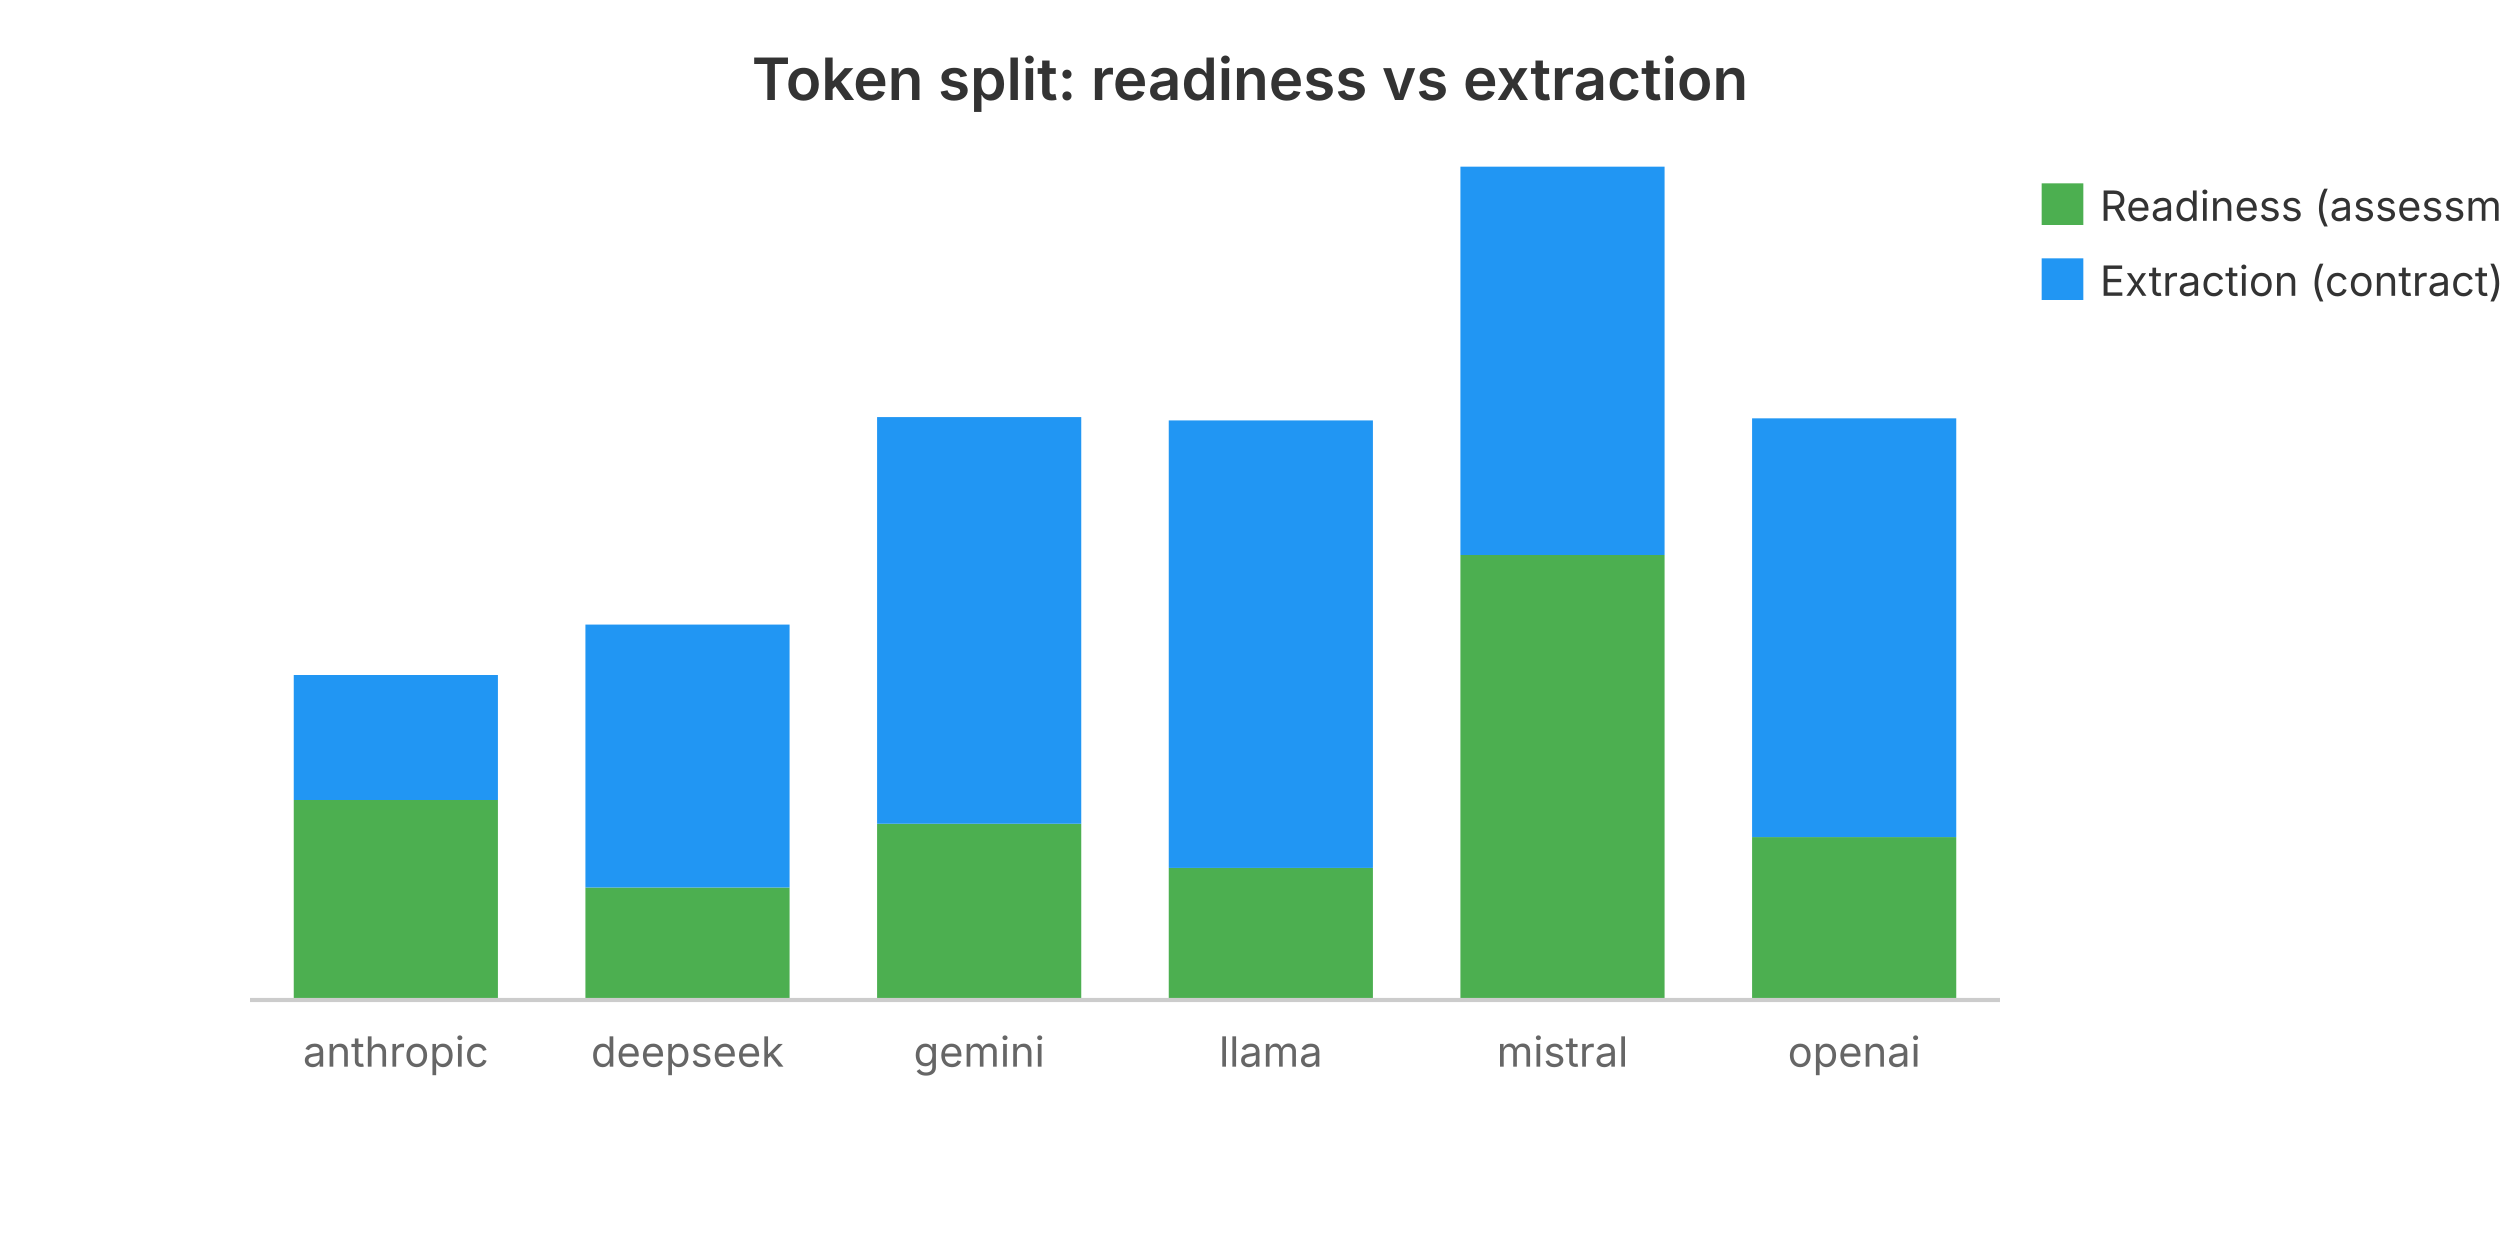
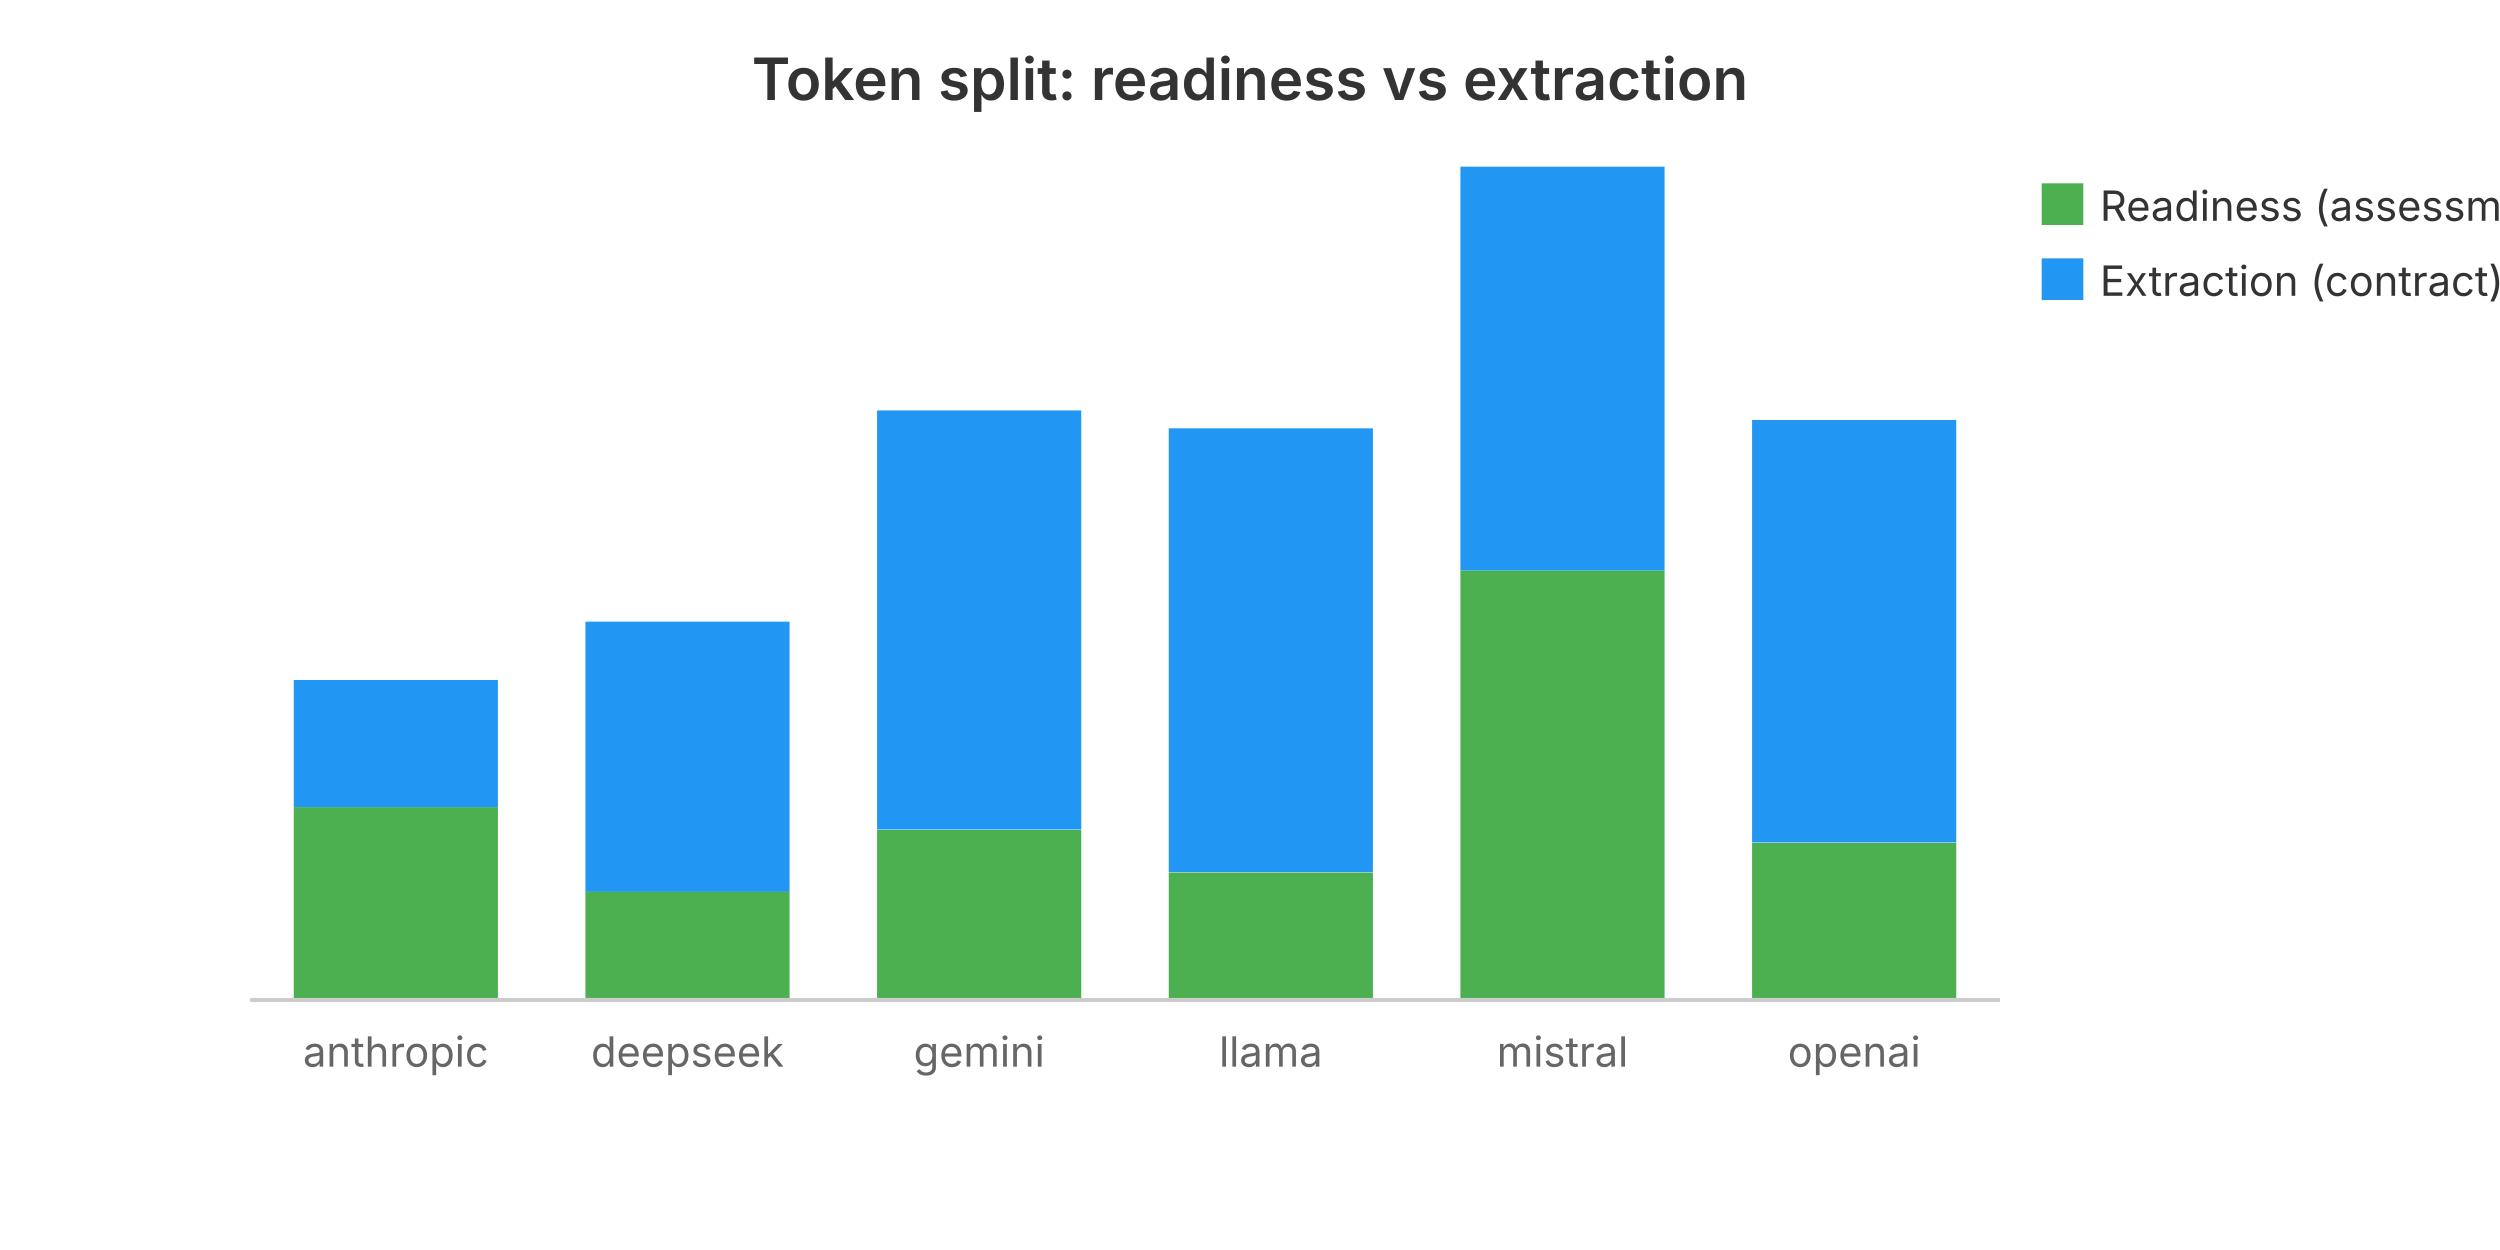
<svg xmlns="http://www.w3.org/2000/svg" viewBox="0 0 600 300" width="600" height="300" role="img" aria-label="Token split: readiness vs extraction">
  <text x="300.0" y="24" text-anchor="middle" font-family="system-ui, -apple-system, sans-serif" font-size="14" font-weight="600" fill="#333">Token split: readiness vs extraction</text>
-   <rect x="70.5" y="192.0" width="49.0" height="48.0" fill="#4CAF50" />
-   <rect x="70.5" y="162.0" width="49.0" height="30.0" fill="#2196F3" />
+   <rect x="70.5" y="193.7" width="49.0" height="46.3" fill="#4CAF50" />
+   <rect x="70.5" y="163.2" width="49.0" height="30.5" fill="#2196F3" />
  <text x="95.0" y="256.0" text-anchor="middle" font-family="system-ui, -apple-system, sans-serif" font-size="10" fill="#666">anthropic</text>
-   <rect x="140.5" y="213.0" width="49.0" height="27.0" fill="#4CAF50" />
-   <rect x="140.5" y="149.9" width="49.0" height="63.1" fill="#2196F3" />
+   <rect x="140.5" y="213.9" width="49.0" height="26.1" fill="#4CAF50" />
+   <rect x="140.5" y="149.2" width="49.0" height="64.8" fill="#2196F3" />
  <text x="165.0" y="256.0" text-anchor="middle" font-family="system-ui, -apple-system, sans-serif" font-size="10" fill="#666">deepseek</text>
-   <rect x="210.5" y="197.7" width="49.0" height="42.3" fill="#4CAF50" />
-   <rect x="210.5" y="100.1" width="49.0" height="97.6" fill="#2196F3" />
+   <rect x="210.5" y="199.2" width="49.0" height="40.8" fill="#4CAF50" />
+   <rect x="210.5" y="98.5" width="49.0" height="100.6" fill="#2196F3" />
  <text x="235.0" y="256.0" text-anchor="middle" font-family="system-ui, -apple-system, sans-serif" font-size="10" fill="#666">gemini</text>
-   <rect x="280.5" y="208.3" width="49.0" height="31.7" fill="#4CAF50" />
-   <rect x="280.5" y="100.9" width="49.0" height="107.4" fill="#2196F3" />
+   <rect x="280.5" y="209.4" width="49.0" height="30.6" fill="#4CAF50" />
+   <rect x="280.5" y="102.8" width="49.0" height="106.5" fill="#2196F3" />
  <text x="305.0" y="256.0" text-anchor="middle" font-family="system-ui, -apple-system, sans-serif" font-size="10" fill="#666">llama</text>
-   <rect x="350.5" y="133.2" width="49.0" height="106.8" fill="#4CAF50" />
-   <rect x="350.5" y="40.0" width="49.0" height="93.2" fill="#2196F3" />
+   <rect x="350.5" y="136.9" width="49.0" height="103.1" fill="#4CAF50" />
+   <rect x="350.5" y="40.0" width="49.0" height="96.9" fill="#2196F3" />
  <text x="375.0" y="256.0" text-anchor="middle" font-family="system-ui, -apple-system, sans-serif" font-size="10" fill="#666">mistral</text>
-   <rect x="420.5" y="200.9" width="49.0" height="39.1" fill="#4CAF50" />
-   <rect x="420.5" y="100.4" width="49.0" height="100.5" fill="#2196F3" />
+   <rect x="420.5" y="202.3" width="49.0" height="37.7" fill="#4CAF50" />
+   <rect x="420.5" y="100.8" width="49.0" height="101.4" fill="#2196F3" />
  <text x="445.0" y="256.0" text-anchor="middle" font-family="system-ui, -apple-system, sans-serif" font-size="10" fill="#666">openai</text>
  <rect x="490" y="44" width="10" height="10" fill="#4CAF50" />
  <text x="504" y="53" font-family="system-ui, -apple-system, sans-serif" font-size="10" fill="#333">Readiness (assessment)</text>
  <rect x="490" y="62" width="10" height="10" fill="#2196F3" />
  <text x="504" y="71" font-family="system-ui, -apple-system, sans-serif" font-size="10" fill="#333">Extraction (contract)</text>
  <line x1="60" y1="240" x2="480" y2="240" stroke="#ccc" stroke-width="1" />
</svg>
